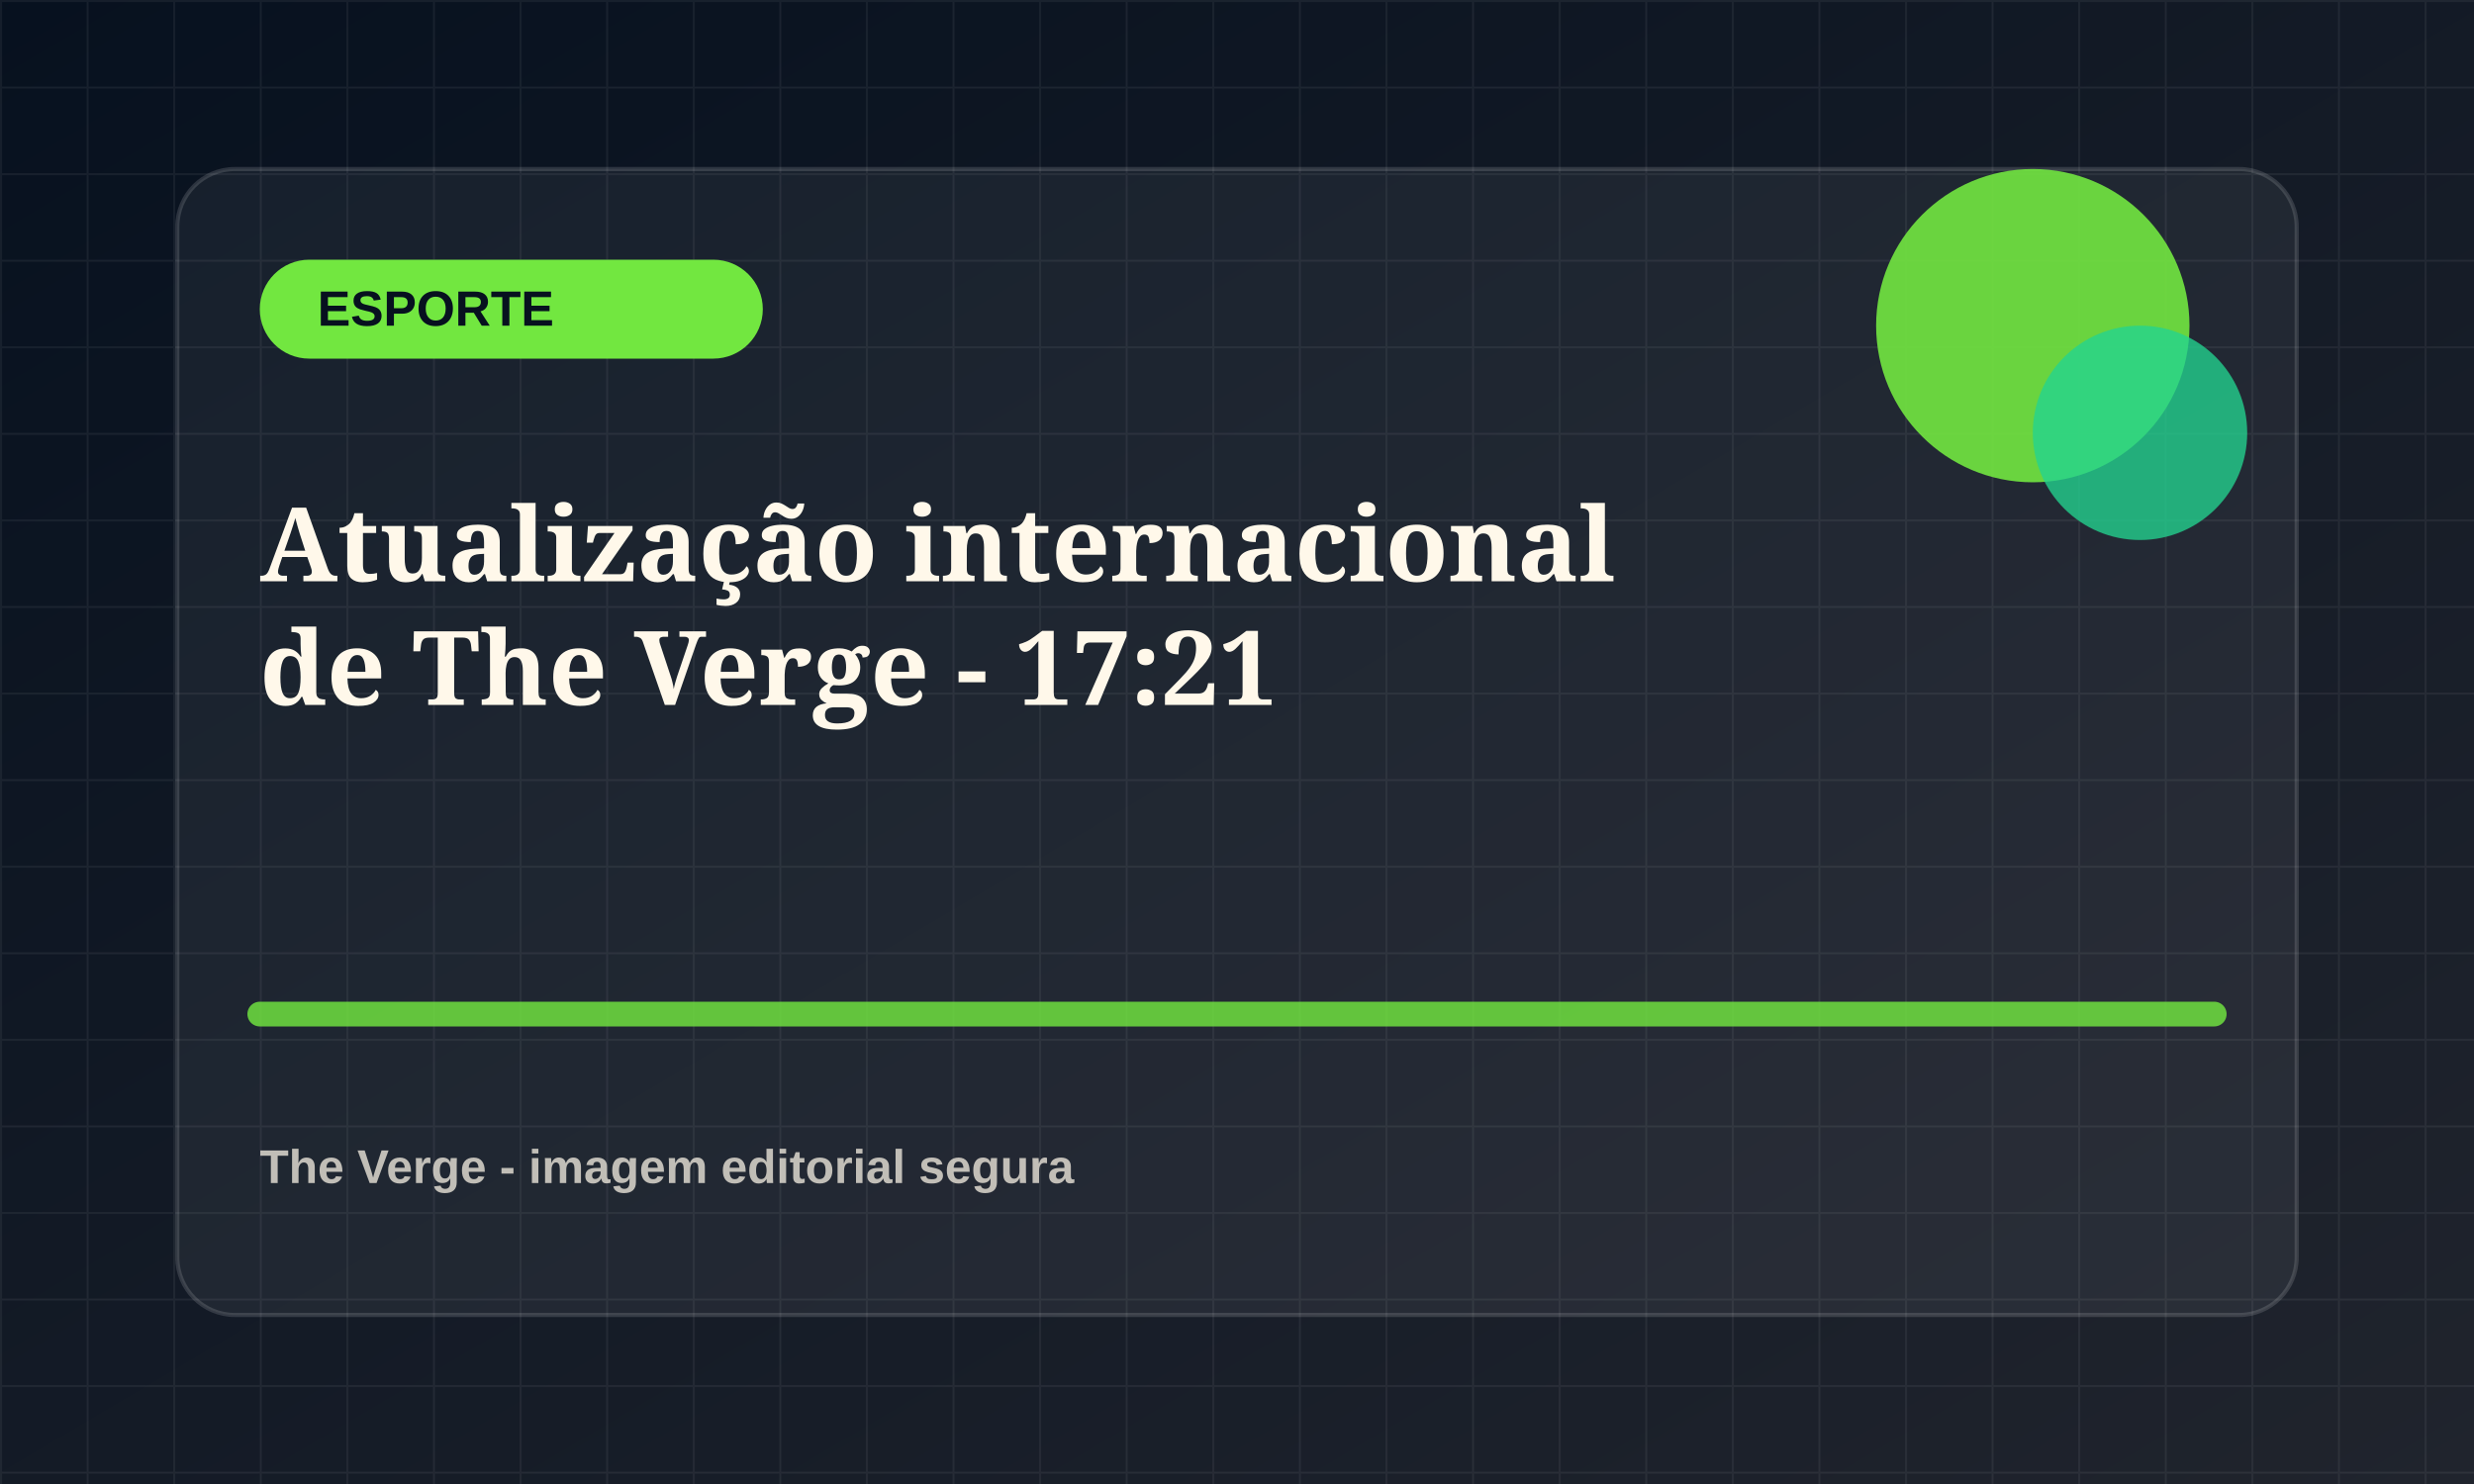
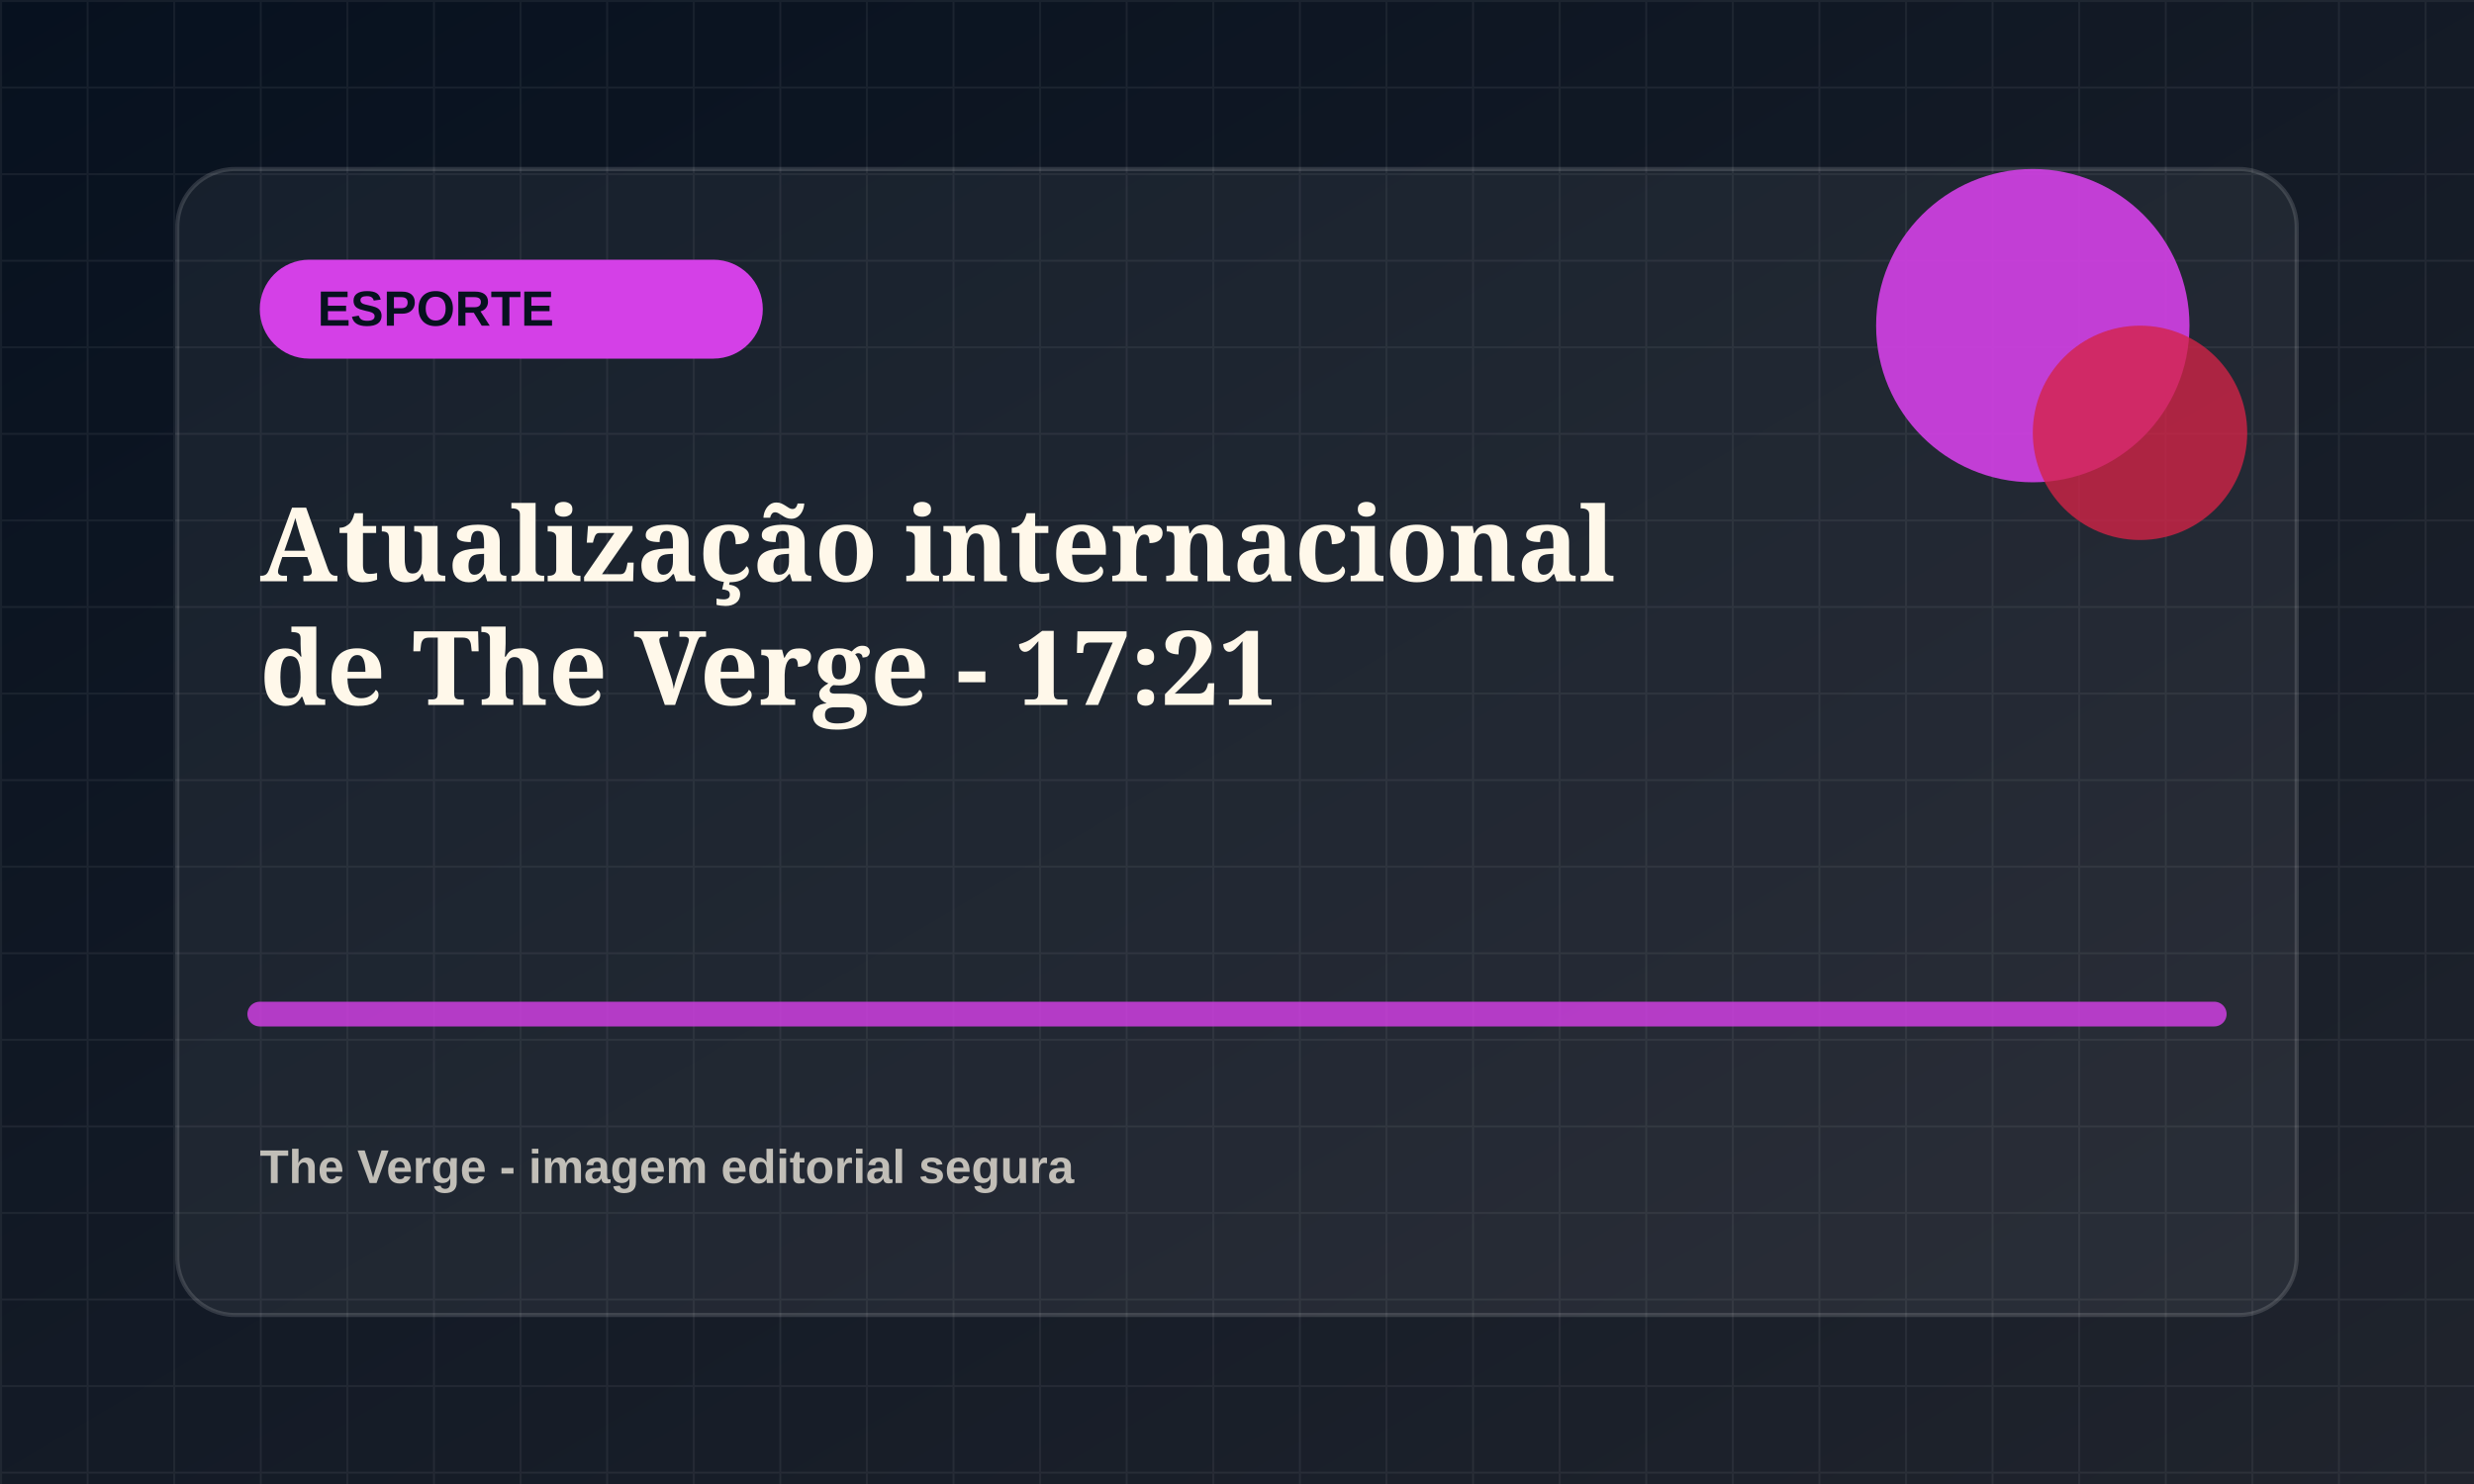
<svg xmlns="http://www.w3.org/2000/svg" viewBox="0 0 1200 720">
  <defs>
    <linearGradient id="bg" x1="0" x2="1" y1="0" y2="1">
      <stop offset="0" stop-color="#07111f" />
      <stop offset="1" stop-color="#20242d" />
    </linearGradient>
    <pattern id="grid" width="42" height="42" patternUnits="userSpaceOnUse">
      <path d="M42 0H0v42" fill="none" stroke="rgba(255,255,255,.055)" stroke-width="2" />
    </pattern>
  </defs>
  <rect width="1200" height="720" fill="url(#bg)" />
  <rect width="1200" height="720" fill="url(#grid)" />
  <rect x="86" y="82" width="1028" height="556" rx="28" fill="rgba(255,255,255,.055)" stroke="rgba(255,255,255,.14)" stroke-width="2" />
-   <rect x="126" y="126" width="244" height="48" rx="24" fill="hsl(102 78% 58%)" />
+   <rect x="126" y="126" width="244" height="48" rx="24" fill="hsl(293 78% 58%)" />
  <text x="154" y="158" fill="#07111f" font-family="Arial, sans-serif" font-size="24" font-weight="800">ESPORTE</text>
-   <circle cx="986" cy="158" r="76" fill="hsl(102 78% 58%)" opacity=".9" />
-   <circle cx="1038" cy="210" r="52" fill="hsl(157 72% 48%)" opacity=".78" />
-   <path d="M126 492h948" stroke="hsl(102 78% 58%)" stroke-width="12" stroke-linecap="round" opacity=".82" />
+   <circle cx="986" cy="158" r="76" fill="hsl(293 78% 58%)" opacity=".9" />
+   <circle cx="1038" cy="210" r="52" fill="hsl(348 72% 48%)" opacity=".78" />
+   <path d="M126 492h948" stroke="hsl(293 78% 58%)" stroke-width="12" stroke-linecap="round" opacity=".82" />
  <text x="126" y="282" fill="#fff8ea" font-family="Georgia, serif" font-size="50" font-weight="700">
    <tspan x="126" dy="0">Atualização internacional</tspan>
    <tspan x="126" dy="60">de The Verge - 17:21</tspan>
  </text>
  <text x="126" y="574" fill="rgba(255,248,234,.72)" font-family="Arial, sans-serif" font-size="23" font-weight="700">The Verge - imagem editorial segura</text>
</svg>
